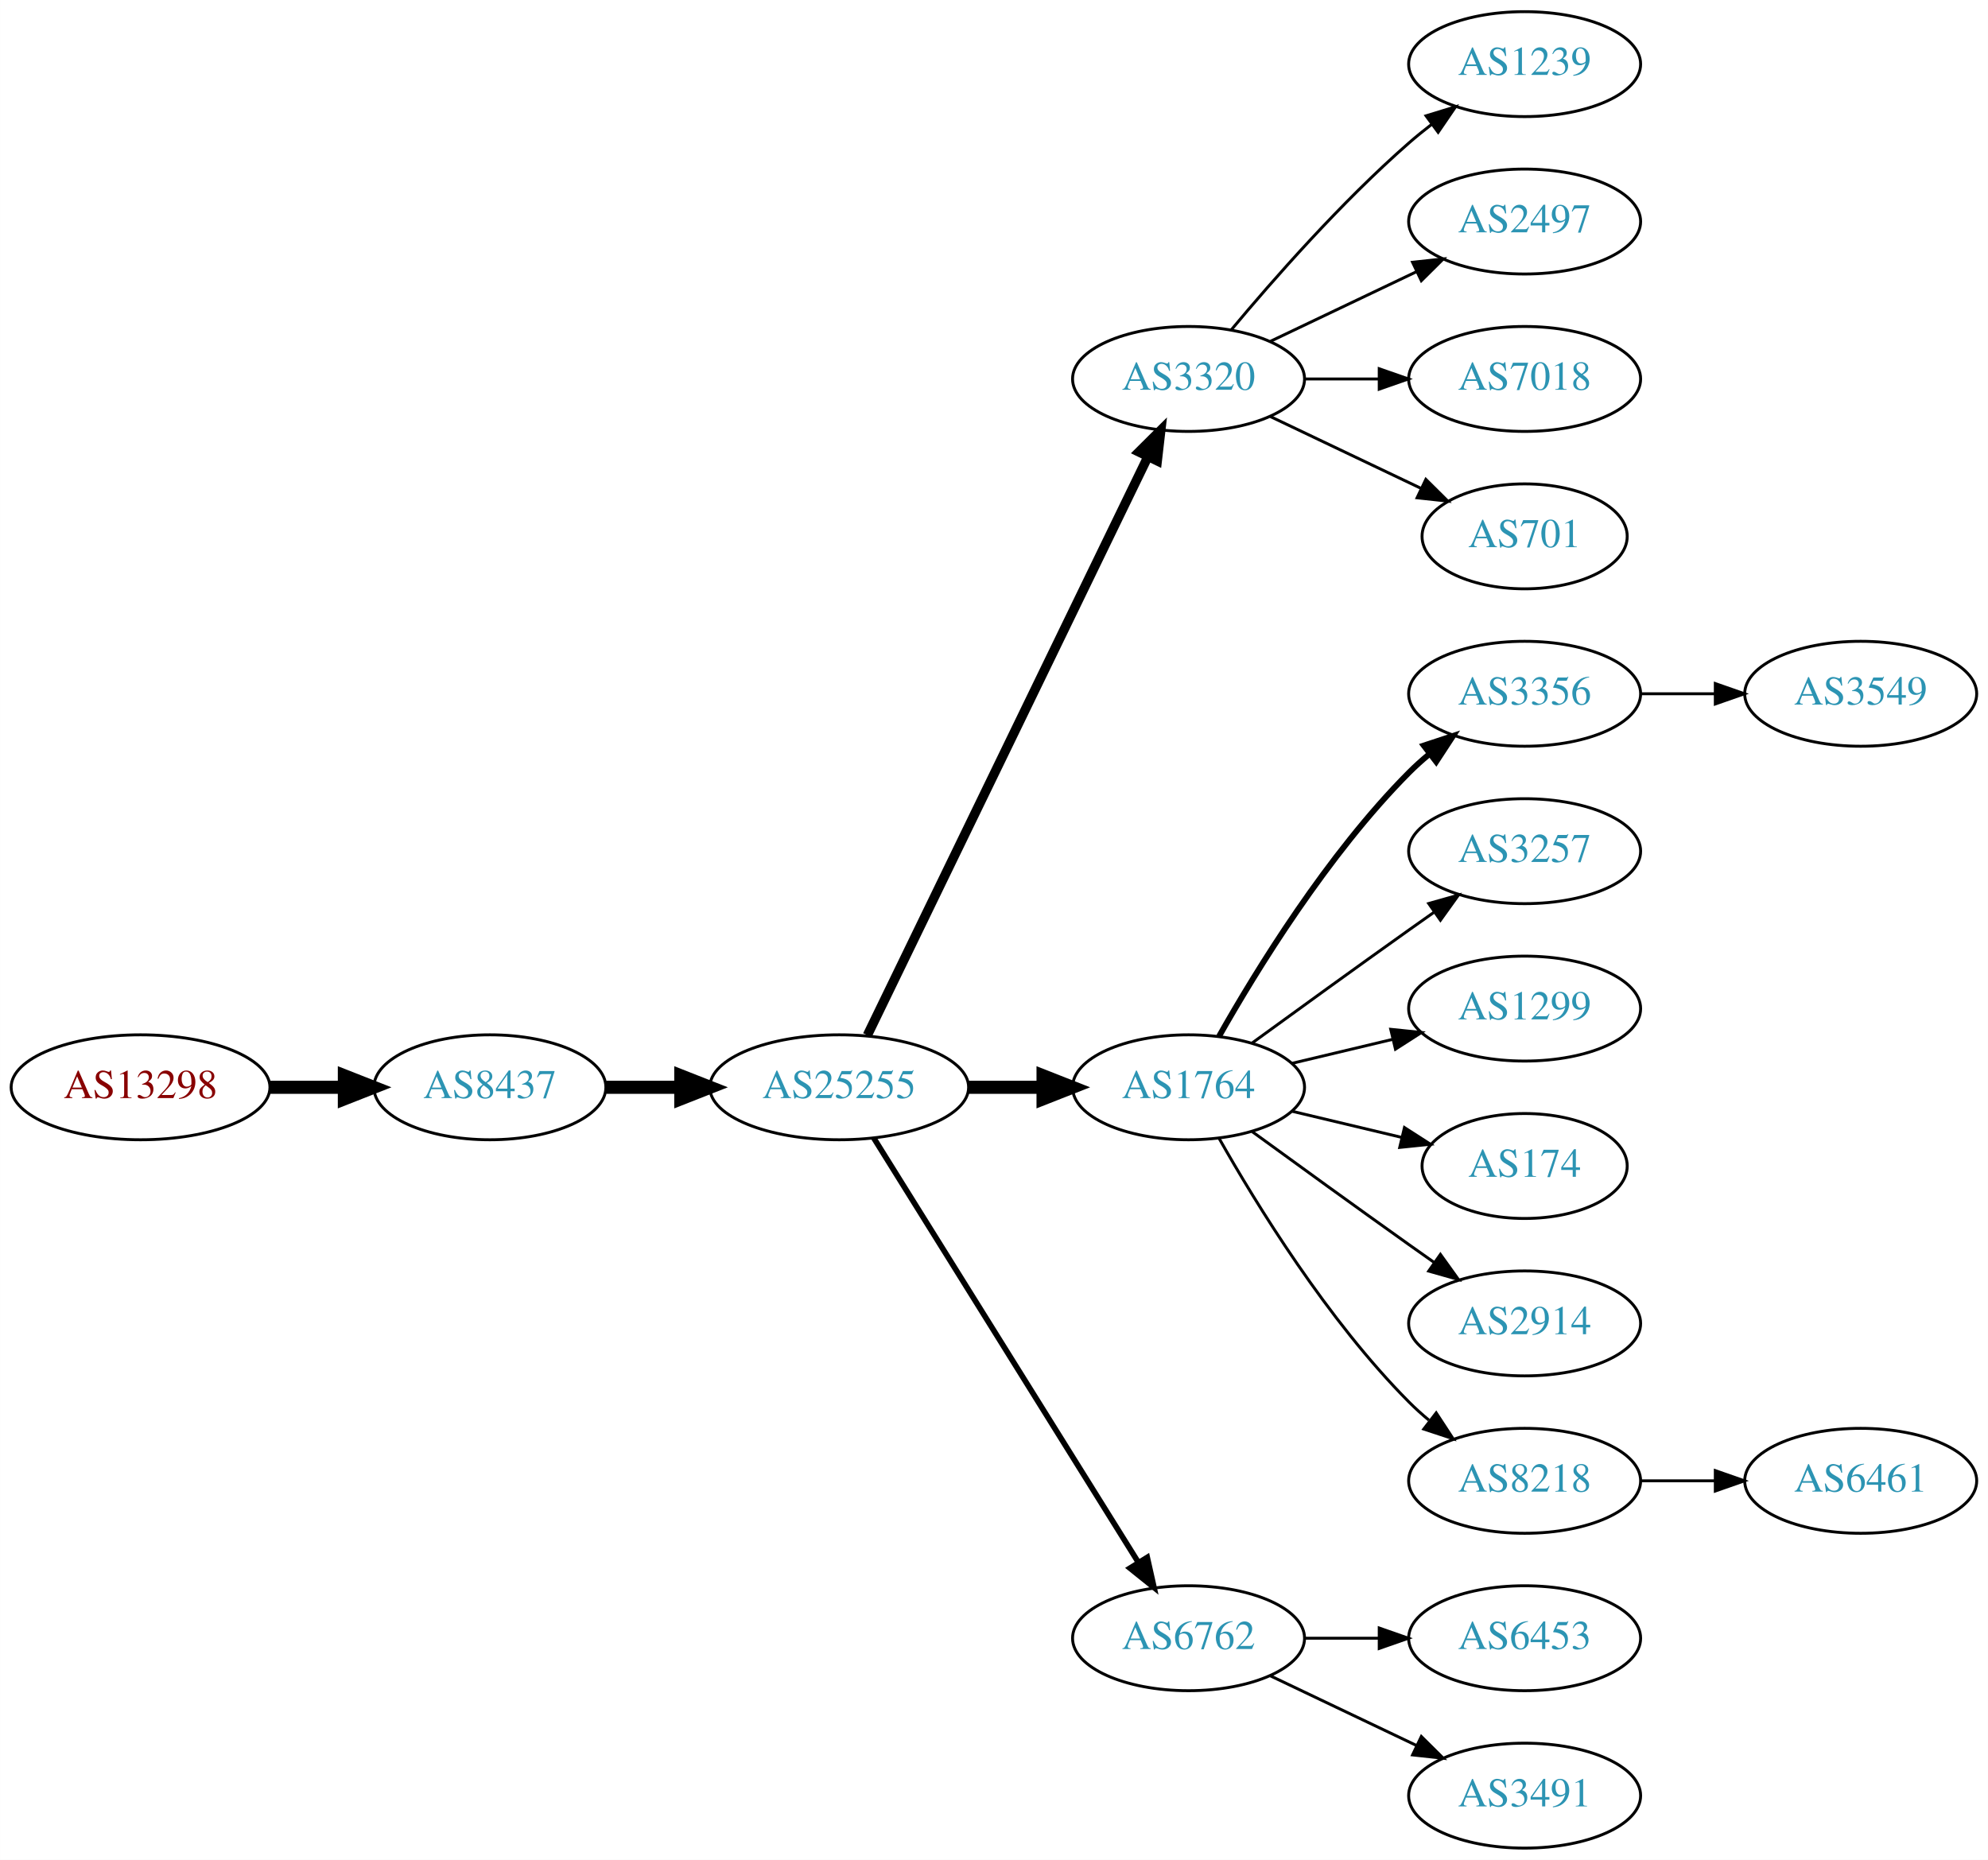
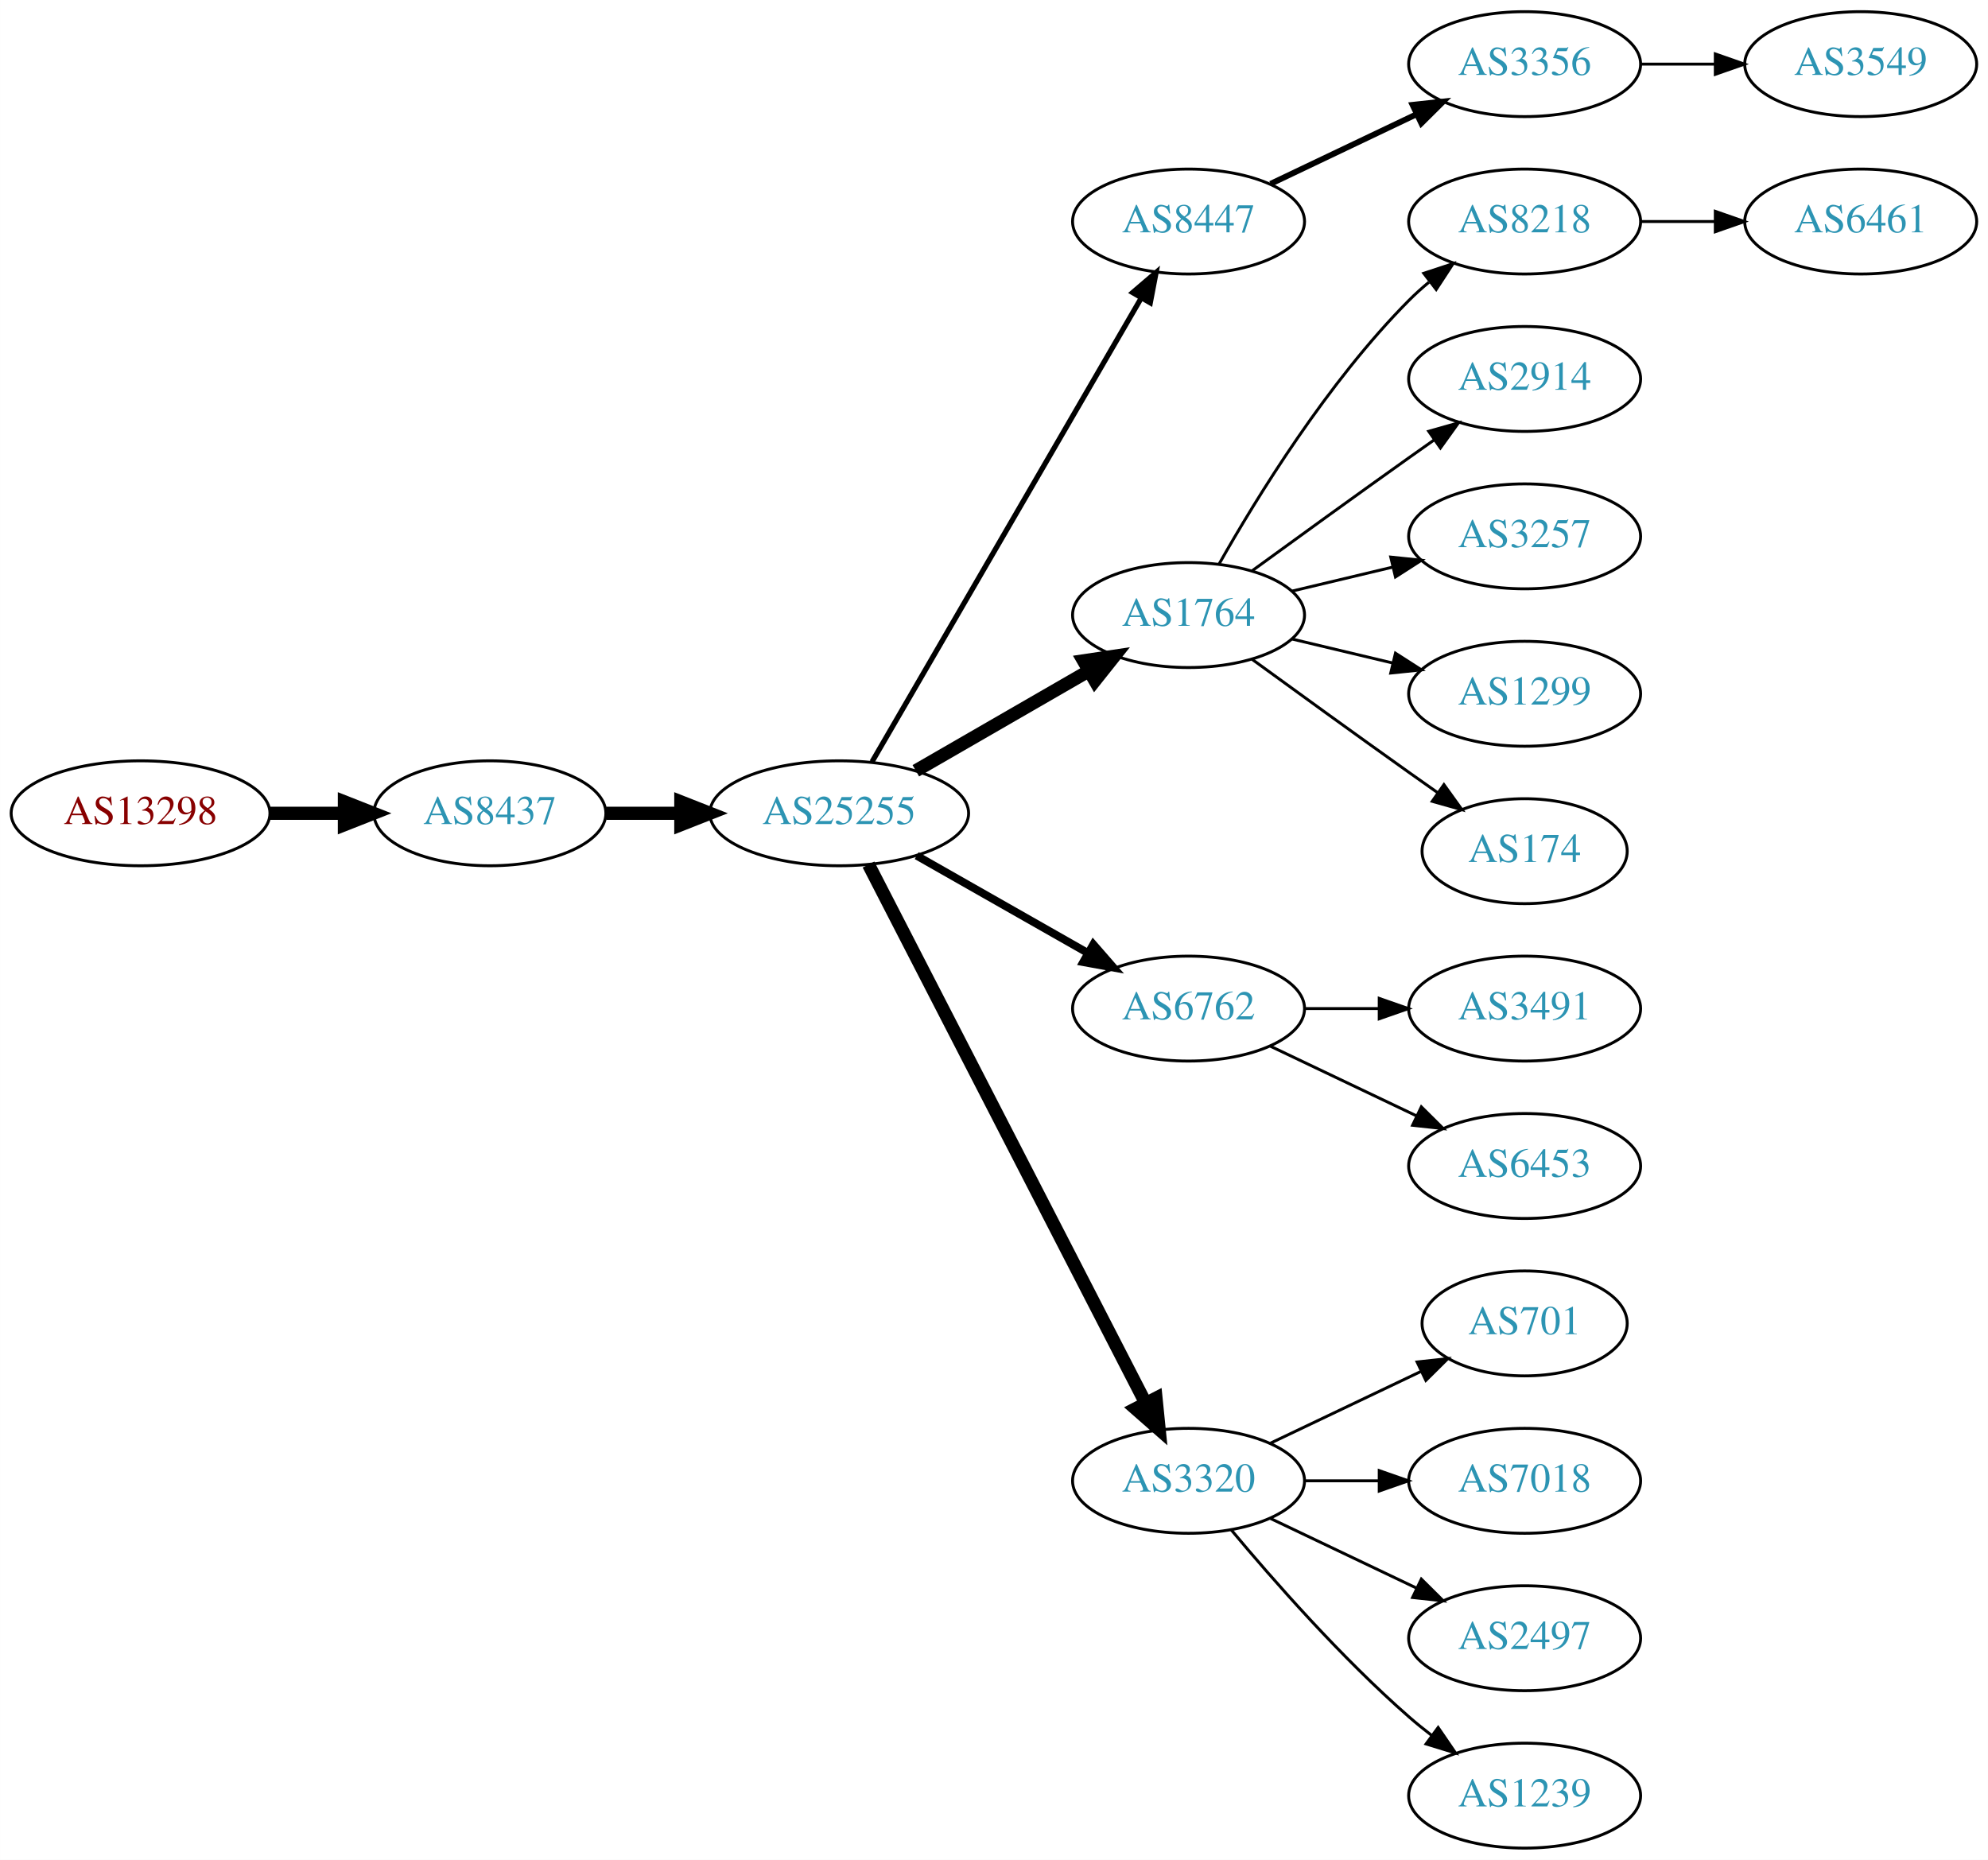
<svg xmlns="http://www.w3.org/2000/svg" xmlns:xlink="http://www.w3.org/1999/xlink" width="682pt" height="638pt" viewBox="0.00 0.00 681.96 638.00">
  <g id="graph0" class="graph" transform="scale(1 1) rotate(0) translate(4 634)">
    <polygon fill="white" stroke="none" points="-4,4 -4,-634 677.956,-634 677.956,4 -4,4" />
    <g id="node1" class="node">
      <g id="a_node1">
        <a xlink:href="/asn/13298" xlink:title="AS13298 ~ SOS-Kinderdorf International [AT]">
-           <ellipse fill="#ffffff" stroke="black" cx="44.196" cy="-261" rx="44.393" ry="18" />
-           <text text-anchor="middle" x="44.196" y="-257.3" font-family="Times,serif" font-size="14.00" fill="#880000">AS13298</text>
+           <ellipse fill="#ffffff" stroke="black" cx="44.196" cy="-355" rx="44.393" ry="18" />
+           <text text-anchor="middle" x="44.196" y="-351.3" font-family="Times,serif" font-size="14.00" fill="#880000">AS13298</text>
        </a>
      </g>
    </g>
    <g id="node2" class="node">
      <g id="a_node2">
        <a xlink:href="/asn/8437" xlink:title="AS8437 ~ Hutchison Drei Austria GmbH [AT]">
-           <ellipse fill="#ffffff" stroke="black" cx="164.039" cy="-261" rx="39.794" ry="18" />
-           <text text-anchor="middle" x="164.039" y="-257.3" font-family="Times,serif" font-size="14.00" fill="#2c94b3">AS8437</text>
+           <ellipse fill="#ffffff" stroke="black" cx="164.039" cy="-355" rx="39.794" ry="18" />
+           <text text-anchor="middle" x="164.039" y="-351.3" font-family="Times,serif" font-size="14.00" fill="#2c94b3">AS8437</text>
        </a>
      </g>
    </g>
    <g id="edge1" class="edge">
-       <path fill="none" stroke="black" stroke-width="4.5" d="M88.407,-261C96.72,-261 105.482,-261 113.965,-261" />
-       <polygon fill="black" stroke="black" stroke-width="4.5" points="114.123,-264.938 124.123,-261 114.123,-257.063 114.123,-264.938" />
+       <path fill="none" stroke="black" stroke-width="4.5" d="M88.407,-355C96.72,-355 105.482,-355 113.965,-355" />
+       <polygon fill="black" stroke="black" stroke-width="4.5" points="114.123,-358.938 124.123,-355 114.123,-351.063 114.123,-358.938" />
    </g>
    <g id="node3" class="node">
      <g id="a_node3">
        <a xlink:href="/asn/25255" xlink:title="AS25255 ~ ==&gt; TELE2 AUSTRIA &lt;== [AT]">
-           <ellipse fill="#ffffff" stroke="black" cx="283.881" cy="-261" rx="44.393" ry="18" />
-           <text text-anchor="middle" x="283.881" y="-257.3" font-family="Times,serif" font-size="14.00" fill="#2c94b3">AS25255</text>
+           <ellipse fill="#ffffff" stroke="black" cx="283.881" cy="-355" rx="44.393" ry="18" />
+           <text text-anchor="middle" x="283.881" y="-351.3" font-family="Times,serif" font-size="14.00" fill="#2c94b3">AS25255</text>
        </a>
      </g>
    </g>
    <g id="edge2" class="edge">
-       <path fill="none" stroke="black" stroke-width="4.5" d="M203.951,-261C212.054,-261 220.729,-261 229.255,-261" />
-       <polygon fill="black" stroke="black" stroke-width="4.5" points="229.533,-264.938 239.533,-261 229.533,-257.063 229.533,-264.938" />
+       <path fill="none" stroke="black" stroke-width="4.5" d="M203.951,-355C212.054,-355 220.729,-355 229.255,-355" />
+       <polygon fill="black" stroke="black" stroke-width="4.5" points="229.533,-358.938 239.533,-355 229.533,-351.063 229.533,-358.938" />
    </g>
    <g id="node4" class="node">
      <g id="a_node4">
-         <a xlink:href="/asn/3320" xlink:title="AS3320 ~ DTAG [DE]">
-           <ellipse fill="#ffffff" stroke="black" cx="403.724" cy="-504" rx="39.794" ry="18" />
-           <text text-anchor="middle" x="403.724" y="-500.3" font-family="Times,serif" font-size="14.00" fill="#2c94b3">AS3320</text>
+         <a xlink:href="/asn/8447" xlink:title="AS8447 ~ A1 Telekom Austria AG [AT]">
+           <ellipse fill="#ffffff" stroke="black" cx="403.724" cy="-558" rx="39.794" ry="18" />
+           <text text-anchor="middle" x="403.724" y="-554.3" font-family="Times,serif" font-size="14.00" fill="#2c94b3">AS8447</text>
        </a>
      </g>
    </g>
    <g id="edge3" class="edge">
-       <path fill="none" stroke="black" stroke-width="3.214" d="M293.546,-278.868C314.027,-321.101 365.514,-427.272 389.74,-477.227" />
-       <polygon fill="black" stroke="black" stroke-width="3.214" points="386.692,-478.963 394.205,-486.433 392.99,-475.908 386.692,-478.963" />
+       <path fill="none" stroke="black" stroke-width="1.8" d="M295.133,-372.66C315.905,-408.442 363.053,-489.661 387.455,-531.697" />
+       <polygon fill="black" stroke="black" stroke-width="1.8" points="384.532,-533.634 392.58,-540.526 390.586,-530.12 384.532,-533.634" />
    </g>
    <g id="node5" class="node">
      <g id="a_node5">
        <a xlink:href="/asn/1764" xlink:title="AS1764 ~ NEXTLAYER-AS [AT]">
-           <ellipse fill="#ffffff" stroke="black" cx="403.724" cy="-261" rx="39.794" ry="18" />
-           <text text-anchor="middle" x="403.724" y="-257.3" font-family="Times,serif" font-size="14.00" fill="#2c94b3">AS1764</text>
+           <ellipse fill="#ffffff" stroke="black" cx="403.724" cy="-423" rx="39.794" ry="18" />
+           <text text-anchor="middle" x="403.724" y="-419.3" font-family="Times,serif" font-size="14.00" fill="#2c94b3">AS1764</text>
        </a>
      </g>
    </g>
    <g id="edge4" class="edge">
-       <path fill="none" stroke="black" stroke-width="4.5" d="M328.092,-261C336.405,-261 345.168,-261 353.65,-261" />
-       <polygon fill="black" stroke="black" stroke-width="4.5" points="353.809,-264.938 363.809,-261 353.809,-257.063 353.809,-264.938" />
+       <path fill="none" stroke="black" stroke-width="4.5" d="M310.161,-369.588C327.481,-379.582 350.632,-392.941 369.448,-403.799" />
+       <polygon fill="black" stroke="black" stroke-width="4.5" points="367.663,-407.314 378.292,-408.902 371.599,-400.493 367.663,-407.314" />
    </g>
    <g id="node6" class="node">
      <g id="a_node6">
        <a xlink:href="/asn/6762" xlink:title="AS6762 ~ TELECOM ITALIA SPARKLE S.p.A. [IT]">
-           <ellipse fill="#ffffff" stroke="black" cx="403.724" cy="-72" rx="39.794" ry="18" />
-           <text text-anchor="middle" x="403.724" y="-68.3" font-family="Times,serif" font-size="14.00" fill="#2c94b3">AS6762</text>
+           <ellipse fill="#ffffff" stroke="black" cx="403.724" cy="-288" rx="39.794" ry="18" />
+           <text text-anchor="middle" x="403.724" y="-284.3" font-family="Times,serif" font-size="14.00" fill="#2c94b3">AS6762</text>
        </a>
      </g>
    </g>
    <g id="edge5" class="edge">
-       <path fill="none" stroke="black" stroke-width="1.929" d="M295.756,-243.558C316.54,-210.225 362,-137.314 386.429,-98.134" />
-       <polygon fill="black" stroke="black" stroke-width="1.929" points="389.554,-99.737 391.875,-89.4 383.614,-96.034 389.554,-99.737" />
-     </g>
-     <g id="node15" class="node">
-       <g id="a_node15">
-         <a xlink:href="/asn/1239" xlink:title="AS1239 ~ Sprint [US]">
+       <path fill="none" stroke="black" stroke-width="2.7" d="M310.451,-340.462C327.671,-330.672 350.556,-317.66 369.227,-307.045" />
+       <polygon fill="black" stroke="black" stroke-width="2.7" points="371.048,-310.036 378.011,-302.05 367.588,-303.95 371.048,-310.036" />
+     </g>
+     <g id="node7" class="node">
+       <g id="a_node7">
+         <a xlink:href="/asn/3320" xlink:title="AS3320 ~ DTAG [DE]">
+           <ellipse fill="#ffffff" stroke="black" cx="403.724" cy="-126" rx="39.794" ry="18" />
+           <text text-anchor="middle" x="403.724" y="-122.3" font-family="Times,serif" font-size="14.00" fill="#2c94b3">AS3320</text>
+         </a>
+       </g>
+     </g>
+     <g id="edge6" class="edge">
+       <path fill="none" stroke="black" stroke-width="4.5" d="M293.932,-337.411C314.454,-297.532 364.622,-200.043 388.991,-152.687" />
+       <polygon fill="black" stroke="black" stroke-width="4.5" points="392.567,-154.342 393.642,-143.649 385.565,-150.739 392.567,-154.342" />
+     </g>
+     <g id="node8" class="node">
+       <g id="a_node8">
+         <a xlink:href="/asn/3356" xlink:title="AS3356 ~ Level 3 Parent, LLC [US]">
          <ellipse fill="#ffffff" stroke="black" cx="519.017" cy="-612" rx="39.794" ry="18" />
-           <text text-anchor="middle" x="519.017" y="-608.3" font-family="Times,serif" font-size="14.00" fill="#2c94b3">AS1239</text>
-         </a>
-       </g>
-     </g>
-     <g id="edge14" class="edge">
-       <path fill="none" stroke="black" d="M418.354,-520.817C432.636,-537.929 456.183,-564.745 479.37,-585 481.836,-587.154 484.475,-589.294 487.172,-591.372" />
-       <polygon fill="black" stroke="black" points="485.197,-594.264 495.326,-597.37 489.345,-588.625 485.197,-594.264" />
+           <text text-anchor="middle" x="519.017" y="-608.3" font-family="Times,serif" font-size="14.00" fill="#2c94b3">AS3356</text>
+         </a>
+       </g>
+     </g>
+     <g id="edge7" class="edge">
+       <path fill="none" stroke="black" stroke-width="2" d="M431.86,-570.934C446.854,-578.081 465.675,-587.052 481.898,-594.785" />
+       <polygon fill="black" stroke="black" stroke-width="2" points="480.569,-598.028 491.102,-599.171 483.581,-591.709 480.569,-598.028" />
+     </g>
+     <g id="node10" class="node">
+       <g id="a_node10">
+         <a xlink:href="/asn/8218" xlink:title="AS8218 ~ legacy Neotelecoms [FR]">
+           <ellipse fill="#ffffff" stroke="black" cx="519.017" cy="-558" rx="39.794" ry="18" />
+           <text text-anchor="middle" x="519.017" y="-554.3" font-family="Times,serif" font-size="14.00" fill="#2c94b3">AS8218</text>
+         </a>
+       </g>
+     </g>
+     <g id="edge9" class="edge">
+       <path fill="none" stroke="black" d="M414.184,-440.49C426.965,-463.096 451.398,-502.886 479.37,-531 481.481,-533.121 483.777,-535.188 486.163,-537.171" />
+       <polygon fill="black" stroke="black" points="484.415,-540.242 494.478,-543.556 488.678,-534.69 484.415,-540.242" />
+     </g>
+     <g id="node11" class="node">
+       <g id="a_node11">
+         <a xlink:href="/asn/2914" xlink:title="AS2914 ~ NTT America, Inc. [US]">
+           <ellipse fill="#ffffff" stroke="black" cx="519.017" cy="-504" rx="39.794" ry="18" />
+           <text text-anchor="middle" x="519.017" y="-500.3" font-family="Times,serif" font-size="14.00" fill="#2c94b3">AS2914</text>
+         </a>
+       </g>
+     </g>
+     <g id="edge10" class="edge">
+       <path fill="none" stroke="black" d="M425.572,-438.222C440.506,-449.091 461.12,-464.025 479.37,-477 482.191,-479.005 485.134,-481.085 488.082,-483.159" />
+       <polygon fill="black" stroke="black" points="486.109,-486.05 496.306,-488.926 490.128,-480.319 486.109,-486.05" />
+     </g>
+     <g id="node12" class="node">
+       <g id="a_node12">
+         <a xlink:href="/asn/3257" xlink:title="AS3257 ~ GTT [DE]">
+           <ellipse fill="#ffffff" stroke="black" cx="519.017" cy="-450" rx="39.794" ry="18" />
+           <text text-anchor="middle" x="519.017" y="-446.3" font-family="Times,serif" font-size="14.00" fill="#2c94b3">AS3257</text>
+         </a>
+       </g>
+     </g>
+     <g id="edge11" class="edge">
+       <path fill="none" stroke="black" d="M439.331,-431.248C450.202,-433.838 462.357,-436.735 473.799,-439.462" />
+       <polygon fill="black" stroke="black" points="473.082,-442.889 483.621,-441.803 474.705,-436.08 473.082,-442.889" />
+     </g>
+     <g id="node13" class="node">
+       <g id="a_node13">
+         <a xlink:href="/asn/1299" xlink:title="AS1299 ~ Telia Carrier [EU]">
+           <ellipse fill="#ffffff" stroke="black" cx="519.017" cy="-396" rx="39.794" ry="18" />
+           <text text-anchor="middle" x="519.017" y="-392.3" font-family="Times,serif" font-size="14.00" fill="#2c94b3">AS1299</text>
+         </a>
+       </g>
+     </g>
+     <g id="edge12" class="edge">
+       <path fill="none" stroke="black" d="M439.331,-414.752C450.202,-412.162 462.357,-409.265 473.799,-406.538" />
+       <polygon fill="black" stroke="black" points="474.705,-409.92 483.621,-404.197 473.082,-403.111 474.705,-409.92" />
+     </g>
+     <g id="node14" class="node">
+       <g id="a_node14">
+         <a xlink:href="/asn/174" xlink:title="AS174 ~ Cogent Communications [US]">
+           <ellipse fill="#ffffff" stroke="black" cx="519.017" cy="-342" rx="35.194" ry="18" />
+           <text text-anchor="middle" x="519.017" y="-338.3" font-family="Times,serif" font-size="14.00" fill="#2c94b3">AS174</text>
+         </a>
+       </g>
+     </g>
+     <g id="edge13" class="edge">
+       <path fill="none" stroke="black" d="M425.572,-407.778C440.506,-396.909 461.12,-381.975 479.37,-369 482.581,-366.718 485.95,-364.339 489.304,-361.982" />
+       <polygon fill="black" stroke="black" points="491.332,-364.834 497.515,-356.23 487.316,-359.101 491.332,-364.834" />
+     </g>
+     <g id="node20" class="node">
+       <g id="a_node20">
+         <a xlink:href="/asn/3491" xlink:title="AS3491 ~ PCCW Global, Inc. [US]">
+           <ellipse fill="#ffffff" stroke="black" cx="519.017" cy="-288" rx="39.794" ry="18" />
+           <text text-anchor="middle" x="519.017" y="-284.3" font-family="Times,serif" font-size="14.00" fill="#2c94b3">AS3491</text>
+         </a>
+       </g>
+     </g>
+     <g id="edge19" class="edge">
+       <path fill="none" stroke="black" d="M443.396,-288C451.599,-288 460.363,-288 468.895,-288" />
+       <polygon fill="black" stroke="black" points="469.134,-291.5 479.134,-288 469.134,-284.5 469.134,-291.5" />
+     </g>
+     <g id="node21" class="node">
+       <g id="a_node21">
+         <a xlink:href="/asn/6453" xlink:title="AS6453 ~ TATA COMMUNICATIONS (AMERICA) INC [US]">
+           <ellipse fill="#ffffff" stroke="black" cx="519.017" cy="-234" rx="39.794" ry="18" />
+           <text text-anchor="middle" x="519.017" y="-230.3" font-family="Times,serif" font-size="14.00" fill="#2c94b3">AS6453</text>
+         </a>
+       </g>
+     </g>
+     <g id="edge20" class="edge">
+       <path fill="none" stroke="black" d="M431.86,-275.066C446.854,-267.919 465.675,-258.948 481.898,-251.215" />
+       <polygon fill="black" stroke="black" points="483.581,-254.291 491.102,-246.829 480.569,-247.972 483.581,-254.291" />
    </g>
    <g id="node16" class="node">
      <g id="a_node16">
-         <a xlink:href="/asn/2497" xlink:title="AS2497 ~ Internet Initiative Japan Inc. [JP]">
-           <ellipse fill="#ffffff" stroke="black" cx="519.017" cy="-558" rx="39.794" ry="18" />
-           <text text-anchor="middle" x="519.017" y="-554.3" font-family="Times,serif" font-size="14.00" fill="#2c94b3">AS2497</text>
+         <a xlink:href="/asn/701" xlink:title="AS701 ~ UUNET [US]">
+           <ellipse fill="#ffffff" stroke="black" cx="519.017" cy="-180" rx="35.194" ry="18" />
+           <text text-anchor="middle" x="519.017" y="-176.3" font-family="Times,serif" font-size="14.00" fill="#2c94b3">AS701</text>
        </a>
      </g>
    </g>
    <g id="edge15" class="edge">
-       <path fill="none" stroke="black" d="M431.86,-516.934C446.854,-524.081 465.675,-533.052 481.898,-540.785" />
-       <polygon fill="black" stroke="black" points="480.569,-544.028 491.102,-545.171 483.581,-537.709 480.569,-544.028" />
+       <path fill="none" stroke="black" d="M431.86,-138.934C447.292,-146.29 466.778,-155.577 483.313,-163.459" />
+       <polygon fill="black" stroke="black" points="482.121,-166.768 492.654,-167.911 485.133,-160.449 482.121,-166.768" />
    </g>
    <g id="node17" class="node">
      <g id="a_node17">
        <a xlink:href="/asn/7018" xlink:title="AS7018 ~ AT&amp;T Services, Inc. [US]">
-           <ellipse fill="#ffffff" stroke="black" cx="519.017" cy="-504" rx="39.794" ry="18" />
-           <text text-anchor="middle" x="519.017" y="-500.3" font-family="Times,serif" font-size="14.00" fill="#2c94b3">AS7018</text>
+           <ellipse fill="#ffffff" stroke="black" cx="519.017" cy="-126" rx="39.794" ry="18" />
+           <text text-anchor="middle" x="519.017" y="-122.3" font-family="Times,serif" font-size="14.00" fill="#2c94b3">AS7018</text>
        </a>
      </g>
    </g>
    <g id="edge16" class="edge">
-       <path fill="none" stroke="black" d="M443.396,-504C451.599,-504 460.363,-504 468.895,-504" />
-       <polygon fill="black" stroke="black" points="469.134,-507.5 479.134,-504 469.134,-500.5 469.134,-507.5" />
+       <path fill="none" stroke="black" d="M443.396,-126C451.599,-126 460.363,-126 468.895,-126" />
+       <polygon fill="black" stroke="black" points="469.134,-129.5 479.134,-126 469.134,-122.5 469.134,-129.5" />
    </g>
    <g id="node18" class="node">
      <g id="a_node18">
-         <a xlink:href="/asn/701" xlink:title="AS701 ~ UUNET [US]">
-           <ellipse fill="#ffffff" stroke="black" cx="519.017" cy="-450" rx="35.194" ry="18" />
-           <text text-anchor="middle" x="519.017" y="-446.3" font-family="Times,serif" font-size="14.00" fill="#2c94b3">AS701</text>
+         <a xlink:href="/asn/2497" xlink:title="AS2497 ~ Internet Initiative Japan Inc. [JP]">
+           <ellipse fill="#ffffff" stroke="black" cx="519.017" cy="-72" rx="39.794" ry="18" />
+           <text text-anchor="middle" x="519.017" y="-68.3" font-family="Times,serif" font-size="14.00" fill="#2c94b3">AS2497</text>
        </a>
      </g>
    </g>
    <g id="edge17" class="edge">
-       <path fill="none" stroke="black" d="M431.86,-491.066C447.292,-483.71 466.778,-474.423 483.313,-466.541" />
-       <polygon fill="black" stroke="black" points="485.133,-469.551 492.654,-462.089 482.121,-463.232 485.133,-469.551" />
-     </g>
-     <g id="node7" class="node">
-       <g id="a_node7">
-         <a xlink:href="/asn/3356" xlink:title="AS3356 ~ Level 3 Parent, LLC [US]">
-           <ellipse fill="#ffffff" stroke="black" cx="519.017" cy="-396" rx="39.794" ry="18" />
-           <text text-anchor="middle" x="519.017" y="-392.3" font-family="Times,serif" font-size="14.00" fill="#2c94b3">AS3356</text>
-         </a>
-       </g>
-     </g>
-     <g id="edge6" class="edge">
-       <path fill="none" stroke="black" stroke-width="2" d="M414.184,-278.49C426.965,-301.096 451.398,-340.886 479.37,-369 481.481,-371.121 483.777,-373.188 486.163,-375.171" />
-       <polygon fill="black" stroke="black" stroke-width="2" points="484.415,-378.242 494.478,-381.556 488.678,-372.69 484.415,-378.242" />
-     </g>
-     <g id="node8" class="node">
-       <g id="a_node8">
-         <a xlink:href="/asn/3257" xlink:title="AS3257 ~ GTT [DE]">
-           <ellipse fill="#ffffff" stroke="black" cx="519.017" cy="-342" rx="39.794" ry="18" />
-           <text text-anchor="middle" x="519.017" y="-338.3" font-family="Times,serif" font-size="14.00" fill="#2c94b3">AS3257</text>
-         </a>
-       </g>
-     </g>
-     <g id="edge7" class="edge">
-       <path fill="none" stroke="black" d="M425.572,-276.222C440.506,-287.091 461.12,-302.025 479.37,-315 482.191,-317.005 485.134,-319.085 488.082,-321.159" />
-       <polygon fill="black" stroke="black" points="486.109,-324.05 496.306,-326.926 490.128,-318.319 486.109,-324.05" />
+       <path fill="none" stroke="black" d="M431.86,-113.066C446.854,-105.919 465.675,-96.948 481.898,-89.215" />
+       <polygon fill="black" stroke="black" points="483.581,-92.291 491.102,-84.829 480.569,-85.972 483.581,-92.291" />
+     </g>
+     <g id="node19" class="node">
+       <g id="a_node19">
+         <a xlink:href="/asn/1239" xlink:title="AS1239 ~ Sprint [US]">
+           <ellipse fill="#ffffff" stroke="black" cx="519.017" cy="-18" rx="39.794" ry="18" />
+           <text text-anchor="middle" x="519.017" y="-14.3" font-family="Times,serif" font-size="14.00" fill="#2c94b3">AS1239</text>
+         </a>
+       </g>
+     </g>
+     <g id="edge18" class="edge">
+       <path fill="none" stroke="black" d="M418.354,-109.183C432.636,-92.071 456.183,-65.255 479.37,-45 481.836,-42.846 484.475,-40.706 487.172,-38.628" />
+       <polygon fill="black" stroke="black" points="489.345,-41.375 495.326,-32.63 485.197,-35.736 489.345,-41.375" />
    </g>
    <g id="node9" class="node">
      <g id="a_node9">
-         <a xlink:href="/asn/1299" xlink:title="AS1299 ~ Telia Carrier [EU]">
-           <ellipse fill="#ffffff" stroke="black" cx="519.017" cy="-288" rx="39.794" ry="18" />
-           <text text-anchor="middle" x="519.017" y="-284.3" font-family="Times,serif" font-size="14.00" fill="#2c94b3">AS1299</text>
+         <a xlink:href="/asn/3549" xlink:title="AS3549 ~ Level 3 Parent, LLC [US]">
+           <ellipse fill="#ffffff" stroke="black" cx="634.31" cy="-612" rx="39.794" ry="18" />
+           <text text-anchor="middle" x="634.31" y="-608.3" font-family="Times,serif" font-size="14.00" fill="#2c94b3">AS3549</text>
        </a>
      </g>
    </g>
    <g id="edge8" class="edge">
-       <path fill="none" stroke="black" d="M439.331,-269.248C450.202,-271.838 462.357,-274.735 473.799,-277.462" />
-       <polygon fill="black" stroke="black" points="473.082,-280.889 483.621,-279.803 474.705,-274.08 473.082,-280.889" />
-     </g>
-     <g id="node10" class="node">
-       <g id="a_node10">
-         <a xlink:href="/asn/174" xlink:title="AS174 ~ Cogent Communications [US]">
-           <ellipse fill="#ffffff" stroke="black" cx="519.017" cy="-234" rx="35.194" ry="18" />
-           <text text-anchor="middle" x="519.017" y="-230.3" font-family="Times,serif" font-size="14.00" fill="#2c94b3">AS174</text>
-         </a>
-       </g>
-     </g>
-     <g id="edge9" class="edge">
-       <path fill="none" stroke="black" d="M439.331,-252.752C451.125,-249.942 464.43,-246.771 476.698,-243.847" />
-       <polygon fill="black" stroke="black" points="477.787,-247.186 486.703,-241.463 476.164,-240.376 477.787,-247.186" />
-     </g>
-     <g id="node11" class="node">
-       <g id="a_node11">
-         <a xlink:href="/asn/2914" xlink:title="AS2914 ~ NTT America, Inc. [US]">
-           <ellipse fill="#ffffff" stroke="black" cx="519.017" cy="-180" rx="39.794" ry="18" />
-           <text text-anchor="middle" x="519.017" y="-176.3" font-family="Times,serif" font-size="14.00" fill="#2c94b3">AS2914</text>
-         </a>
-       </g>
-     </g>
-     <g id="edge10" class="edge">
-       <path fill="none" stroke="black" d="M425.572,-245.778C440.506,-234.909 461.12,-219.975 479.37,-207 482.191,-204.995 485.134,-202.915 488.082,-200.841" />
-       <polygon fill="black" stroke="black" points="490.128,-203.681 496.306,-195.074 486.109,-197.95 490.128,-203.681" />
-     </g>
-     <g id="node12" class="node">
-       <g id="a_node12">
-         <a xlink:href="/asn/8218" xlink:title="AS8218 ~ legacy Neotelecoms [FR]">
-           <ellipse fill="#ffffff" stroke="black" cx="519.017" cy="-126" rx="39.794" ry="18" />
-           <text text-anchor="middle" x="519.017" y="-122.3" font-family="Times,serif" font-size="14.00" fill="#2c94b3">AS8218</text>
-         </a>
-       </g>
-     </g>
-     <g id="edge11" class="edge">
-       <path fill="none" stroke="black" d="M414.184,-243.51C426.965,-220.904 451.398,-181.114 479.37,-153 481.481,-150.879 483.777,-148.812 486.163,-146.829" />
-       <polygon fill="black" stroke="black" points="488.678,-149.31 494.478,-140.444 484.415,-143.758 488.678,-149.31" />
-     </g>
-     <g id="node13" class="node">
-       <g id="a_node13">
-         <a xlink:href="/asn/6453" xlink:title="AS6453 ~ TATA COMMUNICATIONS (AMERICA) INC [US]">
-           <ellipse fill="#ffffff" stroke="black" cx="519.017" cy="-72" rx="39.794" ry="18" />
-           <text text-anchor="middle" x="519.017" y="-68.3" font-family="Times,serif" font-size="14.00" fill="#2c94b3">AS6453</text>
-         </a>
-       </g>
-     </g>
-     <g id="edge12" class="edge">
-       <path fill="none" stroke="black" d="M443.396,-72C451.599,-72 460.363,-72 468.895,-72" />
-       <polygon fill="black" stroke="black" points="469.134,-75.5 479.134,-72 469.134,-68.5 469.134,-75.5" />
-     </g>
-     <g id="node14" class="node">
-       <g id="a_node14">
-         <a xlink:href="/asn/3491" xlink:title="AS3491 ~ PCCW Global, Inc. [US]">
-           <ellipse fill="#ffffff" stroke="black" cx="519.017" cy="-18" rx="39.794" ry="18" />
-           <text text-anchor="middle" x="519.017" y="-14.3" font-family="Times,serif" font-size="14.00" fill="#2c94b3">AS3491</text>
-         </a>
-       </g>
-     </g>
-     <g id="edge13" class="edge">
-       <path fill="none" stroke="black" d="M431.86,-59.066C446.854,-51.919 465.675,-42.948 481.898,-35.215" />
-       <polygon fill="black" stroke="black" points="483.581,-38.291 491.102,-30.829 480.569,-31.972 483.581,-38.291" />
-     </g>
-     <g id="node19" class="node">
-       <g id="a_node19">
-         <a xlink:href="/asn/3549" xlink:title="AS3549 ~ Level 3 Parent, LLC [US]">
-           <ellipse fill="#ffffff" stroke="black" cx="634.31" cy="-396" rx="39.794" ry="18" />
-           <text text-anchor="middle" x="634.31" y="-392.3" font-family="Times,serif" font-size="14.00" fill="#2c94b3">AS3549</text>
-         </a>
-       </g>
-     </g>
-     <g id="edge18" class="edge">
-       <path fill="none" stroke="black" d="M558.689,-396C566.892,-396 575.656,-396 584.188,-396" />
-       <polygon fill="black" stroke="black" points="584.427,-399.5 594.427,-396 584.427,-392.5 584.427,-399.5" />
-     </g>
-     <g id="node20" class="node">
-       <g id="a_node20">
+       <path fill="none" stroke="black" d="M558.689,-612C566.892,-612 575.656,-612 584.188,-612" />
+       <polygon fill="black" stroke="black" points="584.427,-615.5 594.427,-612 584.427,-608.5 584.427,-615.5" />
+     </g>
+     <g id="node15" class="node">
+       <g id="a_node15">
        <a xlink:href="/asn/6461" xlink:title="AS6461 ~ Zayo Bandwidth [US]">
-           <ellipse fill="#ffffff" stroke="black" cx="634.31" cy="-126" rx="39.794" ry="18" />
-           <text text-anchor="middle" x="634.31" y="-122.3" font-family="Times,serif" font-size="14.00" fill="#2c94b3">AS6461</text>
-         </a>
-       </g>
-     </g>
-     <g id="edge19" class="edge">
-       <path fill="none" stroke="black" d="M558.689,-126C566.892,-126 575.656,-126 584.188,-126" />
-       <polygon fill="black" stroke="black" points="584.427,-129.5 594.427,-126 584.427,-122.5 584.427,-129.5" />
+           <ellipse fill="#ffffff" stroke="black" cx="634.31" cy="-558" rx="39.794" ry="18" />
+           <text text-anchor="middle" x="634.31" y="-554.3" font-family="Times,serif" font-size="14.00" fill="#2c94b3">AS6461</text>
+         </a>
+       </g>
+     </g>
+     <g id="edge14" class="edge">
+       <path fill="none" stroke="black" d="M558.689,-558C566.892,-558 575.656,-558 584.188,-558" />
+       <polygon fill="black" stroke="black" points="584.427,-561.5 594.427,-558 584.427,-554.5 584.427,-561.5" />
    </g>
  </g>
</svg>
